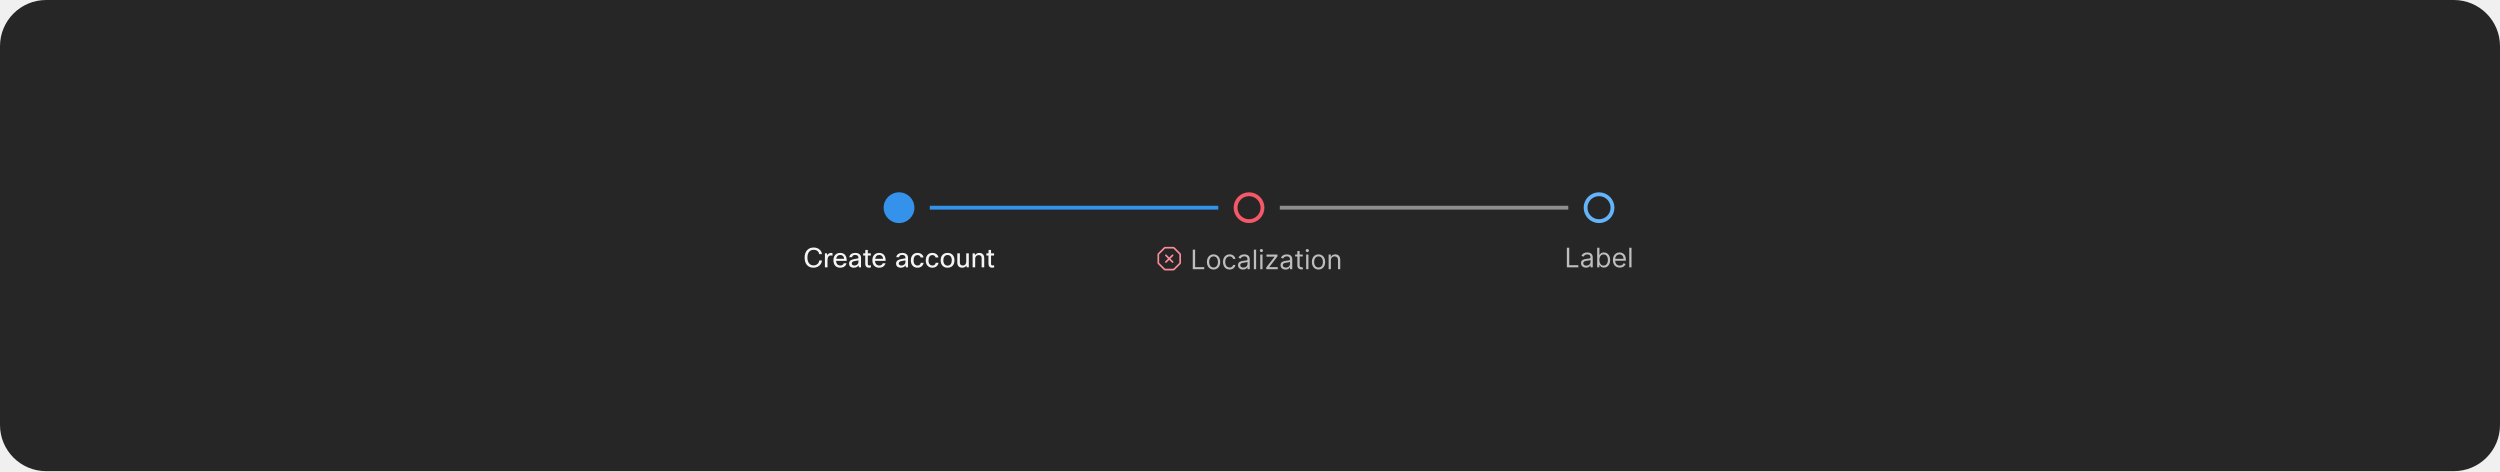
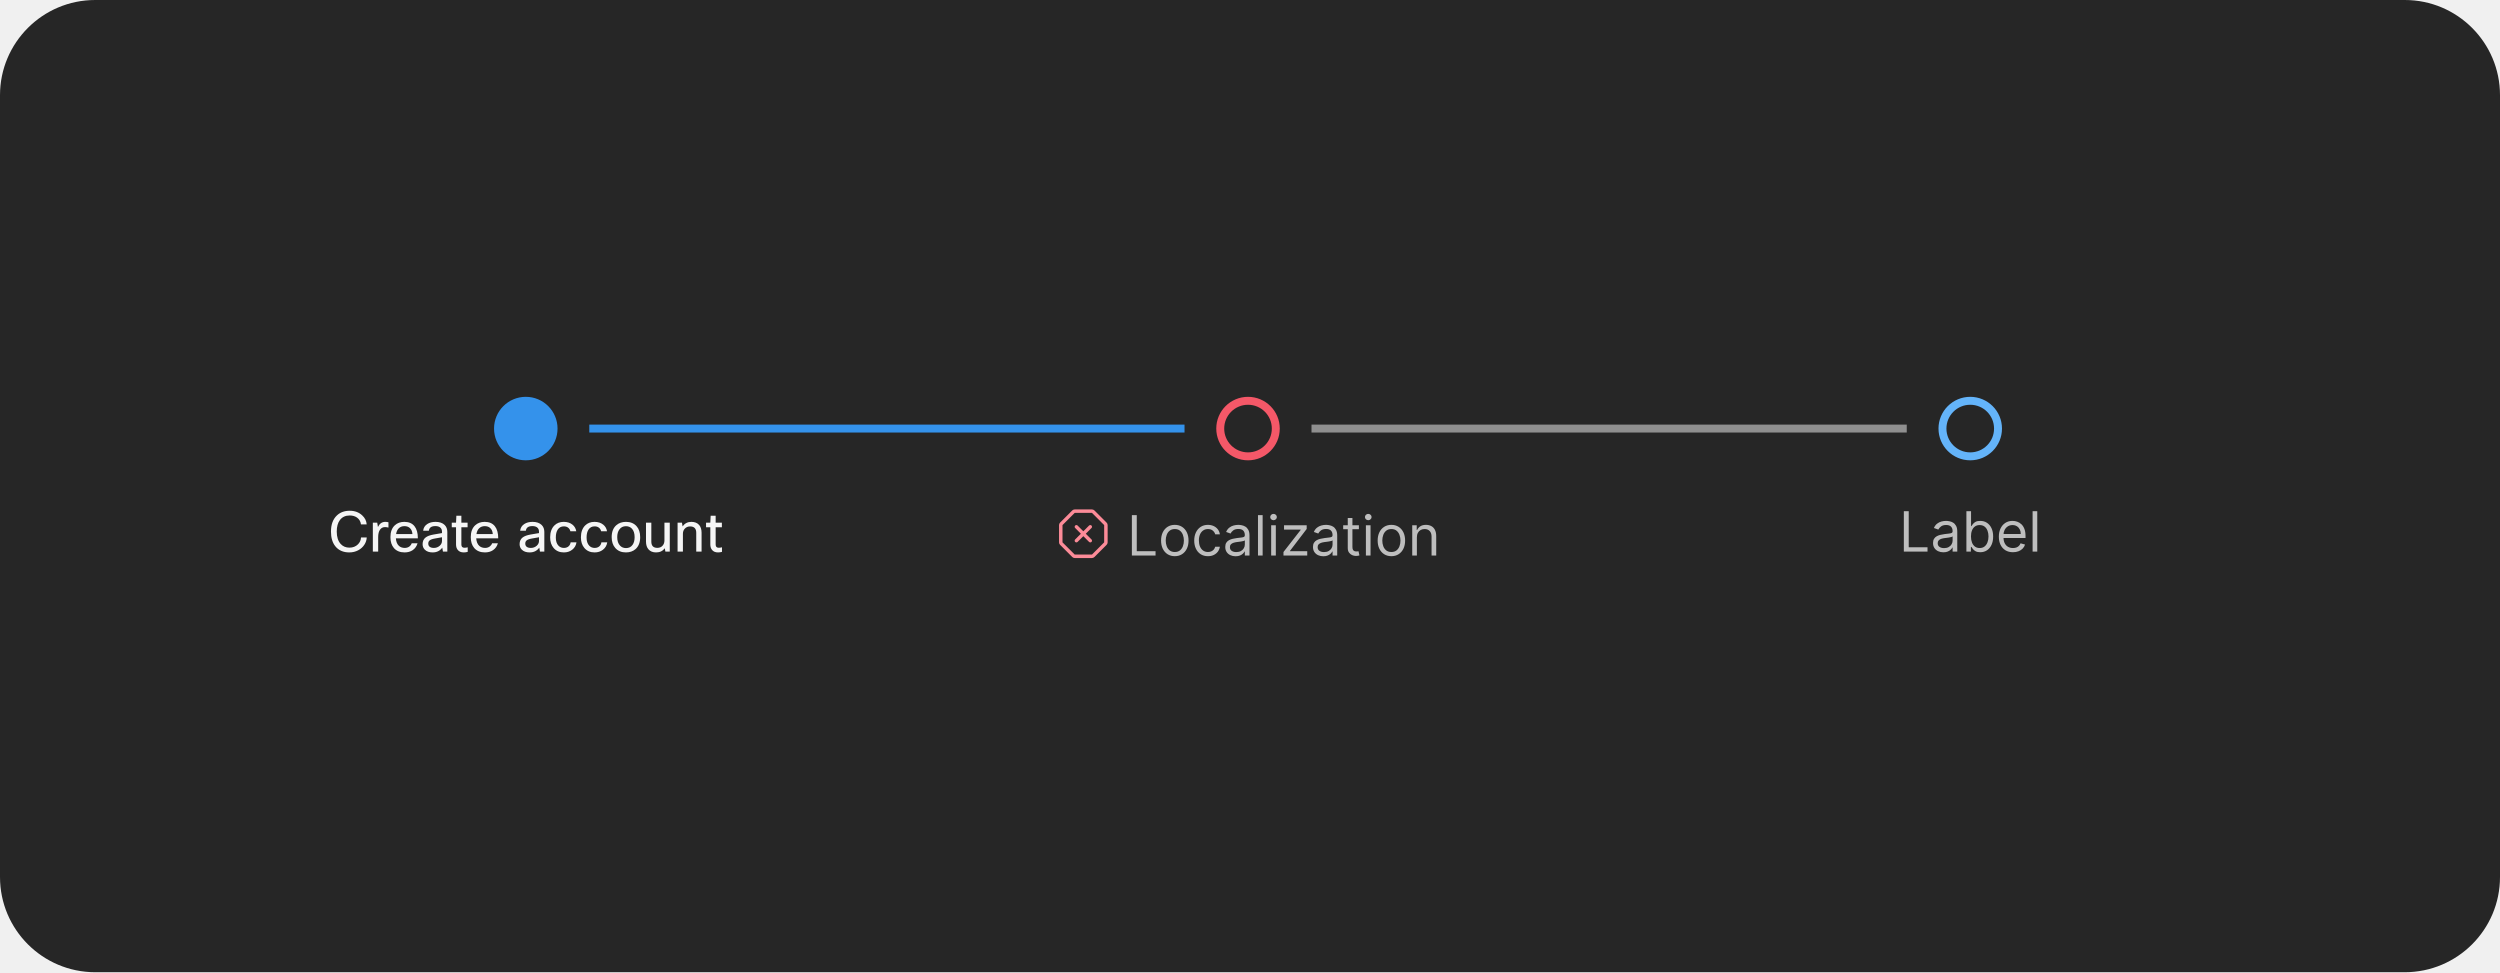
- <svg xmlns="http://www.w3.org/2000/svg" width="1300" height="245" viewBox="0 0 1300 245" fill="none">
-   <rect width="1300" height="245" rx="24" fill="#262626" />
-   <path d="M838.5 108C838.5 111.866 835.366 115 831.5 115C827.634 115 824.5 111.866 824.5 108C824.5 104.134 827.634 101 831.5 101C835.366 101 838.5 104.134 838.5 108Z" stroke="#64B4FA" stroke-width="2" />
-   <path d="M814.768 139V128.818H816.001V137.906H820.734V139H814.768ZM824.731 139.179C824.247 139.179 823.808 139.088 823.414 138.906C823.019 138.72 822.706 138.453 822.474 138.105C822.242 137.754 822.126 137.33 822.126 136.832C822.126 136.395 822.212 136.04 822.385 135.768C822.557 135.493 822.787 135.278 823.076 135.122C823.364 134.966 823.682 134.85 824.03 134.774C824.382 134.695 824.734 134.632 825.089 134.585C825.553 134.526 825.929 134.481 826.218 134.451C826.509 134.418 826.721 134.363 826.854 134.287C826.99 134.211 827.058 134.078 827.058 133.889V133.849C827.058 133.359 826.924 132.978 826.655 132.706C826.39 132.434 825.987 132.298 825.447 132.298C824.887 132.298 824.448 132.421 824.13 132.666C823.811 132.911 823.588 133.173 823.458 133.452L822.345 133.054C822.544 132.59 822.809 132.229 823.14 131.97C823.475 131.708 823.84 131.526 824.234 131.423C824.632 131.317 825.023 131.264 825.407 131.264C825.653 131.264 825.934 131.294 826.252 131.354C826.574 131.41 826.884 131.528 827.182 131.707C827.484 131.886 827.734 132.156 827.933 132.517C828.132 132.878 828.231 133.362 828.231 133.969V139H827.058V137.966H826.998C826.919 138.132 826.786 138.309 826.6 138.498C826.415 138.687 826.168 138.848 825.86 138.98C825.551 139.113 825.175 139.179 824.731 139.179ZM824.91 138.125C825.374 138.125 825.765 138.034 826.083 137.852C826.405 137.669 826.647 137.434 826.809 137.146C826.975 136.857 827.058 136.554 827.058 136.236V135.162C827.008 135.222 826.899 135.276 826.73 135.326C826.564 135.372 826.372 135.414 826.153 135.45C825.938 135.483 825.727 135.513 825.522 135.54C825.319 135.563 825.155 135.583 825.029 135.599C824.725 135.639 824.44 135.704 824.174 135.793C823.913 135.879 823.7 136.01 823.538 136.186C823.379 136.358 823.299 136.594 823.299 136.892C823.299 137.3 823.45 137.608 823.752 137.817C824.057 138.022 824.443 138.125 824.91 138.125ZM830.532 139V128.818H831.705V132.577H831.805C831.891 132.444 832.01 132.275 832.162 132.07C832.318 131.861 832.54 131.675 832.829 131.513C833.12 131.347 833.515 131.264 834.012 131.264C834.655 131.264 835.222 131.425 835.712 131.746C836.203 132.068 836.586 132.524 836.861 133.114C837.136 133.704 837.273 134.4 837.273 135.202C837.273 136.01 837.136 136.711 836.861 137.305C836.586 137.895 836.204 138.352 835.717 138.677C835.23 138.998 834.668 139.159 834.032 139.159C833.541 139.159 833.148 139.078 832.854 138.915C832.559 138.75 832.331 138.562 832.172 138.354C832.013 138.142 831.891 137.966 831.805 137.827H831.665V139H830.532ZM831.685 135.182C831.685 135.759 831.77 136.267 831.939 136.708C832.108 137.146 832.355 137.489 832.68 137.737C833.004 137.982 833.402 138.105 833.873 138.105C834.363 138.105 834.773 137.976 835.101 137.717C835.432 137.455 835.681 137.104 835.846 136.663C836.015 136.219 836.1 135.725 836.1 135.182C836.1 134.645 836.017 134.161 835.851 133.73C835.689 133.296 835.442 132.953 835.111 132.701C834.782 132.446 834.37 132.318 833.873 132.318C833.395 132.318 832.994 132.439 832.67 132.681C832.345 132.92 832.099 133.254 831.934 133.685C831.768 134.113 831.685 134.612 831.685 135.182ZM842.27 139.159C841.534 139.159 840.899 138.997 840.366 138.672C839.835 138.344 839.426 137.886 839.138 137.3C838.853 136.71 838.71 136.024 838.71 135.241C838.71 134.459 838.853 133.77 839.138 133.173C839.426 132.573 839.827 132.106 840.341 131.771C840.858 131.433 841.461 131.264 842.15 131.264C842.548 131.264 842.941 131.33 843.329 131.463C843.716 131.596 844.069 131.811 844.388 132.109C844.706 132.404 844.959 132.795 845.148 133.283C845.337 133.77 845.432 134.37 845.432 135.082V135.58H839.545V134.565H844.238C844.238 134.134 844.152 133.75 843.98 133.412C843.811 133.074 843.569 132.807 843.254 132.612C842.943 132.416 842.575 132.318 842.15 132.318C841.683 132.318 841.279 132.434 840.937 132.666C840.599 132.895 840.339 133.193 840.157 133.561C839.974 133.929 839.883 134.323 839.883 134.744V135.42C839.883 135.997 839.983 136.486 840.182 136.887C840.384 137.285 840.664 137.588 841.022 137.797C841.38 138.002 841.796 138.105 842.27 138.105C842.578 138.105 842.856 138.062 843.105 137.976C843.357 137.886 843.574 137.754 843.756 137.578C843.939 137.399 844.079 137.177 844.179 136.912L845.312 137.23C845.193 137.615 844.992 137.953 844.711 138.244C844.429 138.533 844.081 138.758 843.667 138.92C843.252 139.08 842.787 139.159 842.27 139.159ZM848.39 128.818V139H847.216V128.818H848.39Z" fill="white" fill-opacity="0.7" />
-   <rect x="665.5" y="107" width="150" height="2" fill="#8F8F8F" />
-   <path d="M656.5 108C656.5 111.866 653.366 115 649.5 115C645.634 115 642.5 111.866 642.5 108C642.5 104.134 645.634 101 649.5 101C653.366 101 656.5 104.134 656.5 108Z" stroke="#F55868" stroke-width="2" />
+ <svg xmlns="http://www.w3.org/2000/svg" width="630" height="245" viewBox="0 0 630 245" fill="none">
+   <rect width="630" height="245" rx="24" fill="#262626" />
+   <path d="M503.5 108C503.5 111.866 500.366 115 496.5 115C492.634 115 489.5 111.866 489.5 108C489.5 104.134 492.634 101 496.5 101C500.366 101 503.5 104.134 503.5 108Z" stroke="#64B4FA" stroke-width="2" />
+   <path d="M479.768 139V128.818H481.001V137.906H485.734V139H479.768ZM489.731 139.179C489.247 139.179 488.808 139.088 488.414 138.906C488.019 138.72 487.706 138.453 487.474 138.105C487.242 137.754 487.126 137.33 487.126 136.832C487.126 136.395 487.212 136.04 487.385 135.768C487.557 135.493 487.787 135.278 488.076 135.122C488.364 134.966 488.682 134.85 489.03 134.774C489.382 134.695 489.734 134.632 490.089 134.585C490.553 134.526 490.929 134.481 491.218 134.451C491.509 134.418 491.721 134.363 491.854 134.287C491.99 134.211 492.058 134.078 492.058 133.889V133.849C492.058 133.359 491.924 132.978 491.655 132.706C491.39 132.434 490.987 132.298 490.447 132.298C489.887 132.298 489.448 132.421 489.13 132.666C488.811 132.911 488.588 133.173 488.458 133.452L487.345 133.054C487.544 132.59 487.809 132.229 488.14 131.97C488.475 131.708 488.84 131.526 489.234 131.423C489.632 131.317 490.023 131.264 490.407 131.264C490.653 131.264 490.934 131.294 491.252 131.354C491.574 131.41 491.884 131.528 492.182 131.707C492.484 131.886 492.734 132.156 492.933 132.517C493.132 132.878 493.231 133.362 493.231 133.969V139H492.058V137.966H491.998C491.919 138.132 491.786 138.309 491.6 138.498C491.415 138.687 491.168 138.848 490.86 138.98C490.551 139.113 490.175 139.179 489.731 139.179ZM489.91 138.125C490.374 138.125 490.765 138.034 491.083 137.852C491.405 137.669 491.647 137.434 491.809 137.146C491.975 136.857 492.058 136.554 492.058 136.236V135.162C492.008 135.222 491.899 135.276 491.73 135.326C491.564 135.372 491.372 135.414 491.153 135.45C490.938 135.483 490.727 135.513 490.522 135.54C490.319 135.563 490.155 135.583 490.029 135.599C489.725 135.639 489.44 135.704 489.174 135.793C488.913 135.879 488.7 136.01 488.538 136.186C488.379 136.358 488.299 136.594 488.299 136.892C488.299 137.3 488.45 137.608 488.752 137.817C489.057 138.022 489.443 138.125 489.91 138.125ZM495.532 139V128.818H496.705V132.577H496.805C496.891 132.444 497.01 132.275 497.162 132.07C497.318 131.861 497.54 131.675 497.829 131.513C498.12 131.347 498.515 131.264 499.012 131.264C499.655 131.264 500.222 131.425 500.712 131.746C501.203 132.068 501.586 132.524 501.861 133.114C502.136 133.704 502.273 134.4 502.273 135.202C502.273 136.01 502.136 136.711 501.861 137.305C501.586 137.895 501.204 138.352 500.717 138.677C500.23 138.998 499.668 139.159 499.032 139.159C498.541 139.159 498.148 139.078 497.854 138.915C497.559 138.75 497.331 138.562 497.172 138.354C497.013 138.142 496.891 137.966 496.805 137.827H496.665V139H495.532ZM496.685 135.182C496.685 135.759 496.77 136.267 496.939 136.708C497.108 137.146 497.355 137.489 497.68 137.737C498.004 137.982 498.402 138.105 498.873 138.105C499.363 138.105 499.773 137.976 500.101 137.717C500.432 137.455 500.681 137.104 500.846 136.663C501.015 136.219 501.1 135.725 501.1 135.182C501.1 134.645 501.017 134.161 500.851 133.73C500.689 133.296 500.442 132.953 500.111 132.701C499.782 132.446 499.37 132.318 498.873 132.318C498.395 132.318 497.994 132.439 497.67 132.681C497.345 132.92 497.099 133.254 496.934 133.685C496.768 134.113 496.685 134.612 496.685 135.182ZM507.27 139.159C506.534 139.159 505.899 138.997 505.366 138.672C504.835 138.344 504.426 137.886 504.138 137.3C503.853 136.71 503.71 136.024 503.71 135.241C503.71 134.459 503.853 133.77 504.138 133.173C504.426 132.573 504.827 132.106 505.341 131.771C505.858 131.433 506.461 131.264 507.15 131.264C507.548 131.264 507.941 131.33 508.329 131.463C508.716 131.596 509.069 131.811 509.388 132.109C509.706 132.404 509.959 132.795 510.148 133.283C510.337 133.77 510.432 134.37 510.432 135.082V135.58H504.545V134.565H509.238C509.238 134.134 509.152 133.75 508.98 133.412C508.811 133.074 508.569 132.807 508.254 132.612C507.943 132.416 507.575 132.318 507.15 132.318C506.683 132.318 506.279 132.434 505.937 132.666C505.599 132.895 505.339 133.193 505.157 133.561C504.974 133.929 504.883 134.323 504.883 134.744V135.42C504.883 135.997 504.983 136.486 505.182 136.887C505.384 137.285 505.664 137.588 506.022 137.797C506.38 138.002 506.796 138.105 507.27 138.105C507.578 138.105 507.856 138.062 508.105 137.976C508.357 137.886 508.574 137.754 508.756 137.578C508.939 137.399 509.079 137.177 509.179 136.912L510.312 137.23C510.193 137.615 509.992 137.953 509.711 138.244C509.429 138.533 509.081 138.758 508.667 138.92C508.252 139.08 507.787 139.159 507.27 139.159ZM513.39 128.818V139H512.216V128.818H513.39Z" fill="white" fill-opacity="0.7" />
+   <rect x="330.5" y="107" width="150" height="2" fill="#8F8F8F" />
+   <path d="M321.5 108C321.5 111.866 318.366 115 314.5 115C310.634 115 307.5 111.866 307.5 108C307.5 104.134 310.634 101 314.5 101C318.366 101 321.5 104.134 321.5 108Z" stroke="#F55868" stroke-width="2" />
  <g clip-path="url(#clip0_2031_6175)">
-     <path d="M613.869 131.706L610.793 128.631C610.712 128.55 610.616 128.485 610.51 128.441C610.403 128.397 610.29 128.374 610.175 128.375H605.825C605.71 128.375 605.596 128.397 605.49 128.441C605.384 128.485 605.288 128.549 605.207 128.631L602.13 131.708C602.049 131.789 601.985 131.885 601.941 131.991C601.897 132.097 601.875 132.21 601.875 132.325V136.675C601.876 136.906 601.968 137.128 602.131 137.293L605.207 140.369C605.288 140.45 605.384 140.515 605.49 140.559C605.596 140.603 605.71 140.625 605.825 140.625H610.175C610.407 140.624 610.629 140.532 610.793 140.369L613.868 137.294C614.032 137.129 614.124 136.907 614.125 136.675V132.325C614.124 132.093 614.032 131.871 613.869 131.706ZM610.175 139.75L605.826 139.75L602.75 136.675L602.75 132.326L605.825 129.25H610.175L613.25 132.325L613.25 136.674L610.175 139.75Z" fill="#FC8B98" />
-     <path d="M610.059 132.44C610.019 132.4 609.97 132.368 609.917 132.346C609.864 132.324 609.807 132.312 609.75 132.312C609.693 132.312 609.636 132.324 609.583 132.346C609.53 132.368 609.481 132.4 609.441 132.44L608 133.881L606.559 132.44C606.519 132.4 606.47 132.367 606.417 132.345C606.364 132.323 606.307 132.312 606.25 132.312C606.192 132.312 606.135 132.323 606.082 132.345C606.029 132.367 605.981 132.399 605.94 132.44C605.899 132.481 605.867 132.529 605.845 132.582C605.823 132.635 605.812 132.692 605.812 132.75C605.812 132.807 605.823 132.864 605.845 132.917C605.868 132.97 605.9 133.018 605.941 133.059L607.381 134.5L605.941 135.94C605.9 135.981 605.868 136.029 605.845 136.082C605.823 136.136 605.812 136.192 605.812 136.25C605.812 136.307 605.823 136.364 605.845 136.418C605.867 136.471 605.899 136.519 605.94 136.56C605.981 136.6 606.029 136.633 606.082 136.655C606.135 136.677 606.192 136.688 606.25 136.688C606.307 136.688 606.364 136.676 606.417 136.654C606.47 136.632 606.519 136.6 606.559 136.559L608 135.118L609.441 136.559C609.481 136.6 609.529 136.632 609.583 136.654C609.636 136.676 609.693 136.688 609.75 136.688C609.808 136.688 609.865 136.677 609.918 136.655C609.971 136.633 610.019 136.6 610.06 136.56C610.101 136.519 610.133 136.471 610.155 136.418C610.177 136.364 610.188 136.307 610.188 136.25C610.188 136.192 610.177 136.136 610.154 136.082C610.132 136.029 610.1 135.981 610.059 135.94L608.619 134.5L610.059 133.059C610.1 133.018 610.132 132.97 610.154 132.917C610.176 132.864 610.188 132.807 610.188 132.75C610.188 132.692 610.176 132.635 610.154 132.582C610.132 132.529 610.1 132.481 610.059 132.44Z" fill="#FC8B98" />
-     <path d="M620.233 140V129.818H621.466V138.906H626.199V140H620.233ZM631.051 140.159C630.362 140.159 629.757 139.995 629.237 139.667C628.719 139.339 628.315 138.88 628.023 138.29C627.735 137.7 627.591 137.01 627.591 136.222C627.591 135.426 627.735 134.732 628.023 134.138C628.315 133.545 628.719 133.085 629.237 132.756C629.757 132.428 630.362 132.264 631.051 132.264C631.741 132.264 632.344 132.428 632.861 132.756C633.381 133.085 633.786 133.545 634.074 134.138C634.366 134.732 634.511 135.426 634.511 136.222C634.511 137.01 634.366 137.7 634.074 138.29C633.786 138.88 633.381 139.339 632.861 139.667C632.344 139.995 631.741 140.159 631.051 140.159ZM631.051 139.105C631.575 139.105 632.006 138.971 632.344 138.702C632.682 138.434 632.932 138.081 633.094 137.643C633.257 137.206 633.338 136.732 633.338 136.222C633.338 135.711 633.257 135.236 633.094 134.795C632.932 134.354 632.682 133.998 632.344 133.726C632.006 133.454 631.575 133.318 631.051 133.318C630.527 133.318 630.097 133.454 629.759 133.726C629.42 133.998 629.17 134.354 629.008 134.795C628.845 135.236 628.764 135.711 628.764 136.222C628.764 136.732 628.845 137.206 629.008 137.643C629.17 138.081 629.42 138.434 629.759 138.702C630.097 138.971 630.527 139.105 631.051 139.105ZM639.405 140.159C638.689 140.159 638.072 139.99 637.555 139.652C637.038 139.314 636.64 138.848 636.362 138.255C636.084 137.662 635.944 136.984 635.944 136.222C635.944 135.446 636.087 134.762 636.372 134.168C636.66 133.572 637.061 133.106 637.575 132.771C638.092 132.433 638.695 132.264 639.385 132.264C639.922 132.264 640.406 132.364 640.836 132.562C641.267 132.761 641.62 133.04 641.895 133.398C642.171 133.756 642.341 134.173 642.407 134.651H641.234C641.145 134.303 640.946 133.994 640.638 133.726C640.333 133.454 639.922 133.318 639.405 133.318C638.947 133.318 638.546 133.437 638.202 133.676C637.86 133.911 637.593 134.245 637.401 134.675C637.212 135.103 637.118 135.605 637.118 136.182C637.118 136.772 637.211 137.286 637.396 137.723C637.585 138.161 637.85 138.5 638.192 138.742C638.536 138.984 638.941 139.105 639.405 139.105C639.71 139.105 639.986 139.052 640.235 138.946C640.483 138.84 640.694 138.688 640.866 138.489C641.039 138.29 641.161 138.051 641.234 137.773H642.407C642.341 138.223 642.177 138.629 641.915 138.991C641.657 139.349 641.314 139.634 640.886 139.846C640.462 140.055 639.968 140.159 639.405 140.159ZM646.37 140.179C645.886 140.179 645.447 140.088 645.052 139.906C644.658 139.72 644.345 139.453 644.113 139.105C643.881 138.754 643.765 138.33 643.765 137.832C643.765 137.395 643.851 137.04 644.023 136.768C644.196 136.493 644.426 136.278 644.714 136.122C645.003 135.966 645.321 135.85 645.669 135.774C646.02 135.695 646.373 135.632 646.728 135.585C647.192 135.526 647.568 135.481 647.856 135.451C648.148 135.418 648.36 135.363 648.493 135.287C648.629 135.211 648.697 135.078 648.697 134.889V134.849C648.697 134.359 648.562 133.978 648.294 133.706C648.029 133.434 647.626 133.298 647.086 133.298C646.526 133.298 646.086 133.421 645.768 133.666C645.45 133.911 645.226 134.173 645.097 134.452L643.983 134.054C644.182 133.59 644.448 133.229 644.779 132.97C645.114 132.708 645.478 132.526 645.873 132.423C646.27 132.317 646.662 132.264 647.046 132.264C647.291 132.264 647.573 132.294 647.891 132.354C648.213 132.41 648.523 132.528 648.821 132.707C649.122 132.886 649.373 133.156 649.572 133.517C649.77 133.878 649.87 134.362 649.87 134.969V140H648.697V138.966H648.637C648.557 139.132 648.425 139.309 648.239 139.498C648.054 139.687 647.807 139.848 647.498 139.98C647.19 140.113 646.814 140.179 646.37 140.179ZM646.549 139.125C647.013 139.125 647.404 139.034 647.722 138.852C648.044 138.669 648.286 138.434 648.448 138.146C648.614 137.857 648.697 137.554 648.697 137.236V136.162C648.647 136.222 648.537 136.276 648.368 136.326C648.203 136.372 648.01 136.414 647.792 136.45C647.576 136.483 647.366 136.513 647.16 136.54C646.958 136.563 646.794 136.583 646.668 136.599C646.363 136.639 646.078 136.704 645.813 136.793C645.551 136.879 645.339 137.01 645.177 137.186C645.018 137.358 644.938 137.594 644.938 137.892C644.938 138.3 645.089 138.608 645.39 138.817C645.695 139.022 646.081 139.125 646.549 139.125ZM653.185 129.818V140H652.011V129.818H653.185ZM655.334 140V132.364H656.507V140H655.334ZM655.93 131.091C655.702 131.091 655.504 131.013 655.339 130.857C655.176 130.701 655.095 130.514 655.095 130.295C655.095 130.077 655.176 129.889 655.339 129.734C655.504 129.578 655.702 129.5 655.93 129.5C656.159 129.5 656.354 129.578 656.517 129.734C656.683 129.889 656.765 130.077 656.765 130.295C656.765 130.514 656.683 130.701 656.517 130.857C656.354 131.013 656.159 131.091 655.93 131.091ZM658.437 140V139.105L662.772 133.537V133.457H658.576V132.364H664.284V133.298L660.068 138.827V138.906H664.423V140H658.437ZM668.477 140.179C667.993 140.179 667.554 140.088 667.16 139.906C666.765 139.72 666.452 139.453 666.22 139.105C665.988 138.754 665.872 138.33 665.872 137.832C665.872 137.395 665.958 137.04 666.131 136.768C666.303 136.493 666.533 136.278 666.822 136.122C667.11 135.966 667.428 135.85 667.776 135.774C668.128 135.695 668.481 135.632 668.835 135.585C669.299 135.526 669.675 135.481 669.964 135.451C670.255 135.418 670.468 135.363 670.6 135.287C670.736 135.211 670.804 135.078 670.804 134.889V134.849C670.804 134.359 670.67 133.978 670.401 133.706C670.136 133.434 669.733 133.298 669.193 133.298C668.633 133.298 668.194 133.421 667.876 133.666C667.558 133.911 667.334 134.173 667.205 134.452L666.091 134.054C666.29 133.59 666.555 133.229 666.886 132.97C667.221 132.708 667.586 132.526 667.98 132.423C668.378 132.317 668.769 132.264 669.153 132.264C669.399 132.264 669.68 132.294 669.999 132.354C670.32 132.41 670.63 132.528 670.928 132.707C671.23 132.886 671.48 133.156 671.679 133.517C671.878 133.878 671.977 134.362 671.977 134.969V140H670.804V138.966H670.744C670.665 139.132 670.532 139.309 670.347 139.498C670.161 139.687 669.914 139.848 669.606 139.98C669.298 140.113 668.921 140.179 668.477 140.179ZM668.656 139.125C669.12 139.125 669.511 139.034 669.83 138.852C670.151 138.669 670.393 138.434 670.555 138.146C670.721 137.857 670.804 137.554 670.804 137.236V136.162C670.754 136.222 670.645 136.276 670.476 136.326C670.31 136.372 670.118 136.414 669.899 136.45C669.684 136.483 669.473 136.513 669.268 136.54C669.066 136.563 668.902 136.583 668.776 136.599C668.471 136.639 668.186 136.704 667.92 136.793C667.659 136.879 667.446 137.01 667.284 137.186C667.125 137.358 667.045 137.594 667.045 137.892C667.045 138.3 667.196 138.608 667.498 138.817C667.803 139.022 668.189 139.125 668.656 139.125ZM677.44 132.364V133.358H673.482V132.364H677.44ZM674.636 130.534H675.809V137.812C675.809 138.144 675.857 138.393 675.953 138.558C676.053 138.721 676.179 138.83 676.331 138.886C676.487 138.939 676.651 138.966 676.823 138.966C676.953 138.966 677.059 138.959 677.142 138.946C677.224 138.929 677.291 138.916 677.34 138.906L677.579 139.96C677.499 139.99 677.388 140.02 677.246 140.05C677.103 140.083 676.923 140.099 676.704 140.099C676.373 140.099 676.048 140.028 675.73 139.886C675.415 139.743 675.153 139.526 674.944 139.234C674.739 138.943 674.636 138.575 674.636 138.131V130.534ZM679.205 140V132.364H680.378V140H679.205ZM679.801 131.091C679.573 131.091 679.375 131.013 679.21 130.857C679.047 130.701 678.966 130.514 678.966 130.295C678.966 130.077 679.047 129.889 679.21 129.734C679.375 129.578 679.573 129.5 679.801 129.5C680.03 129.5 680.226 129.578 680.388 129.734C680.554 129.889 680.637 130.077 680.637 130.295C680.637 130.514 680.554 130.701 680.388 130.857C680.226 131.013 680.03 131.091 679.801 131.091ZM685.629 140.159C684.94 140.159 684.335 139.995 683.815 139.667C683.298 139.339 682.893 138.88 682.602 138.29C682.313 137.7 682.169 137.01 682.169 136.222C682.169 135.426 682.313 134.732 682.602 134.138C682.893 133.545 683.298 133.085 683.815 132.756C684.335 132.428 684.94 132.264 685.629 132.264C686.319 132.264 686.922 132.428 687.439 132.756C687.959 133.085 688.364 133.545 688.652 134.138C688.944 134.732 689.089 135.426 689.089 136.222C689.089 137.01 688.944 137.7 688.652 138.29C688.364 138.88 687.959 139.339 687.439 139.667C686.922 139.995 686.319 140.159 685.629 140.159ZM685.629 139.105C686.153 139.105 686.584 138.971 686.922 138.702C687.26 138.434 687.51 138.081 687.673 137.643C687.835 137.206 687.916 136.732 687.916 136.222C687.916 135.711 687.835 135.236 687.673 134.795C687.51 134.354 687.26 133.998 686.922 133.726C686.584 133.454 686.153 133.318 685.629 133.318C685.106 133.318 684.675 133.454 684.337 133.726C683.999 133.998 683.748 134.354 683.586 134.795C683.424 135.236 683.342 135.711 683.342 136.222C683.342 136.732 683.424 137.206 683.586 137.643C683.748 138.081 683.999 138.434 684.337 138.702C684.675 138.971 685.106 139.105 685.629 139.105ZM692.054 135.406V140H690.881V132.364H692.014V133.557H692.113C692.292 133.169 692.564 132.857 692.929 132.622C693.293 132.384 693.764 132.264 694.341 132.264C694.858 132.264 695.31 132.37 695.698 132.582C696.086 132.791 696.387 133.109 696.603 133.537C696.818 133.961 696.926 134.498 696.926 135.148V140H695.753V135.227C695.753 134.627 695.597 134.16 695.285 133.825C694.974 133.487 694.546 133.318 694.003 133.318C693.628 133.318 693.293 133.399 692.998 133.562C692.707 133.724 692.476 133.961 692.307 134.273C692.138 134.584 692.054 134.962 692.054 135.406Z" fill="white" fill-opacity="0.7" />
+     <path d="M278.869 131.706L275.793 128.631C275.712 128.55 275.616 128.485 275.51 128.441C275.403 128.397 275.29 128.374 275.175 128.375H270.825C270.71 128.375 270.596 128.397 270.49 128.441C270.384 128.485 270.288 128.549 270.207 128.631L267.13 131.708C267.049 131.789 266.985 131.885 266.941 131.991C266.897 132.097 266.875 132.21 266.875 132.325V136.675C266.876 136.906 266.968 137.128 267.131 137.293L270.207 140.369C270.288 140.45 270.384 140.515 270.49 140.559C270.596 140.603 270.71 140.625 270.825 140.625H275.175C275.407 140.624 275.629 140.532 275.793 140.369L278.868 137.294C279.032 137.129 279.124 136.907 279.125 136.675V132.325C279.124 132.093 279.032 131.871 278.869 131.706ZM275.175 139.75L270.826 139.75L267.75 136.675L267.75 132.326L270.825 129.25H275.175L278.25 132.325L278.25 136.674L275.175 139.75Z" fill="#FC8B98" />
+     <path d="M275.059 132.44C275.019 132.4 274.97 132.368 274.917 132.346C274.864 132.324 274.807 132.312 274.75 132.312C274.693 132.312 274.636 132.324 274.583 132.346C274.53 132.368 274.481 132.4 274.441 132.44L273 133.881L271.559 132.44C271.519 132.4 271.47 132.367 271.417 132.345C271.364 132.323 271.307 132.312 271.25 132.312C271.192 132.312 271.135 132.323 271.082 132.345C271.029 132.367 270.981 132.399 270.94 132.44C270.899 132.481 270.867 132.529 270.845 132.582C270.823 132.635 270.812 132.692 270.812 132.75C270.812 132.807 270.823 132.864 270.845 132.917C270.868 132.97 270.9 133.018 270.941 133.059L272.381 134.5L270.941 135.94C270.9 135.981 270.868 136.029 270.845 136.082C270.823 136.136 270.812 136.192 270.812 136.25C270.812 136.307 270.823 136.364 270.845 136.418C270.867 136.471 270.899 136.519 270.94 136.56C270.981 136.6 271.029 136.633 271.082 136.655C271.135 136.677 271.192 136.688 271.25 136.688C271.307 136.688 271.364 136.676 271.417 136.654C271.47 136.632 271.519 136.6 271.559 136.559L273 135.118L274.441 136.559C274.481 136.6 274.529 136.632 274.583 136.654C274.636 136.676 274.693 136.688 274.75 136.688C274.808 136.688 274.865 136.677 274.918 136.655C274.971 136.633 275.019 136.6 275.06 136.56C275.101 136.519 275.133 136.471 275.155 136.418C275.177 136.364 275.188 136.307 275.188 136.25C275.188 136.192 275.177 136.136 275.154 136.082C275.132 136.029 275.1 135.981 275.059 135.94L273.619 134.5L275.059 133.059C275.1 133.018 275.132 132.97 275.154 132.917C275.176 132.864 275.188 132.807 275.188 132.75C275.188 132.692 275.176 132.635 275.154 132.582C275.132 132.529 275.1 132.481 275.059 132.44Z" fill="#FC8B98" />
+     <path d="M285.233 140V129.818H286.466V138.906H291.199V140H285.233ZM296.051 140.159C295.362 140.159 294.757 139.995 294.237 139.667C293.719 139.339 293.315 138.88 293.023 138.29C292.735 137.7 292.591 137.01 292.591 136.222C292.591 135.426 292.735 134.732 293.023 134.138C293.315 133.545 293.719 133.085 294.237 132.756C294.757 132.428 295.362 132.264 296.051 132.264C296.741 132.264 297.344 132.428 297.861 132.756C298.381 133.085 298.786 133.545 299.074 134.138C299.366 134.732 299.511 135.426 299.511 136.222C299.511 137.01 299.366 137.7 299.074 138.29C298.786 138.88 298.381 139.339 297.861 139.667C297.344 139.995 296.741 140.159 296.051 140.159ZM296.051 139.105C296.575 139.105 297.006 138.971 297.344 138.702C297.682 138.434 297.932 138.081 298.094 137.643C298.257 137.206 298.338 136.732 298.338 136.222C298.338 135.711 298.257 135.236 298.094 134.795C297.932 134.354 297.682 133.998 297.344 133.726C297.006 133.454 296.575 133.318 296.051 133.318C295.527 133.318 295.097 133.454 294.759 133.726C294.42 133.998 294.17 134.354 294.008 134.795C293.845 135.236 293.764 135.711 293.764 136.222C293.764 136.732 293.845 137.206 294.008 137.643C294.17 138.081 294.42 138.434 294.759 138.702C295.097 138.971 295.527 139.105 296.051 139.105ZM304.405 140.159C303.689 140.159 303.072 139.99 302.555 139.652C302.038 139.314 301.64 138.848 301.362 138.255C301.084 137.662 300.944 136.984 300.944 136.222C300.944 135.446 301.087 134.762 301.372 134.168C301.66 133.572 302.061 133.106 302.575 132.771C303.092 132.433 303.695 132.264 304.385 132.264C304.922 132.264 305.406 132.364 305.836 132.562C306.267 132.761 306.62 133.04 306.895 133.398C307.171 133.756 307.341 134.173 307.407 134.651H306.234C306.145 134.303 305.946 133.994 305.638 133.726C305.333 133.454 304.922 133.318 304.405 133.318C303.947 133.318 303.546 133.437 303.202 133.676C302.86 133.911 302.593 134.245 302.401 134.675C302.212 135.103 302.118 135.605 302.118 136.182C302.118 136.772 302.211 137.286 302.396 137.723C302.585 138.161 302.85 138.5 303.192 138.742C303.536 138.984 303.941 139.105 304.405 139.105C304.71 139.105 304.986 139.052 305.235 138.946C305.483 138.84 305.694 138.688 305.866 138.489C306.039 138.29 306.161 138.051 306.234 137.773H307.407C307.341 138.223 307.177 138.629 306.915 138.991C306.657 139.349 306.314 139.634 305.886 139.846C305.462 140.055 304.968 140.159 304.405 140.159ZM311.37 140.179C310.886 140.179 310.447 140.088 310.052 139.906C309.658 139.72 309.345 139.453 309.113 139.105C308.881 138.754 308.765 138.33 308.765 137.832C308.765 137.395 308.851 137.04 309.023 136.768C309.196 136.493 309.426 136.278 309.714 136.122C310.003 135.966 310.321 135.85 310.669 135.774C311.02 135.695 311.373 135.632 311.728 135.585C312.192 135.526 312.568 135.481 312.856 135.451C313.148 135.418 313.36 135.363 313.493 135.287C313.629 135.211 313.697 135.078 313.697 134.889V134.849C313.697 134.359 313.562 133.978 313.294 133.706C313.029 133.434 312.626 133.298 312.086 133.298C311.526 133.298 311.086 133.421 310.768 133.666C310.45 133.911 310.226 134.173 310.097 134.452L308.983 134.054C309.182 133.59 309.448 133.229 309.779 132.97C310.114 132.708 310.478 132.526 310.873 132.423C311.27 132.317 311.662 132.264 312.046 132.264C312.291 132.264 312.573 132.294 312.891 132.354C313.213 132.41 313.523 132.528 313.821 132.707C314.122 132.886 314.373 133.156 314.572 133.517C314.77 133.878 314.87 134.362 314.87 134.969V140H313.697V138.966H313.637C313.557 139.132 313.425 139.309 313.239 139.498C313.054 139.687 312.807 139.848 312.498 139.98C312.19 140.113 311.814 140.179 311.37 140.179ZM311.549 139.125C312.013 139.125 312.404 139.034 312.722 138.852C313.044 138.669 313.286 138.434 313.448 138.146C313.614 137.857 313.697 137.554 313.697 137.236V136.162C313.647 136.222 313.537 136.276 313.368 136.326C313.203 136.372 313.01 136.414 312.792 136.45C312.576 136.483 312.366 136.513 312.16 136.54C311.958 136.563 311.794 136.583 311.668 136.599C311.363 136.639 311.078 136.704 310.813 136.793C310.551 136.879 310.339 137.01 310.177 137.186C310.018 137.358 309.938 137.594 309.938 137.892C309.938 138.3 310.089 138.608 310.39 138.817C310.695 139.022 311.081 139.125 311.549 139.125ZM318.185 129.818V140H317.011V129.818H318.185ZM320.334 140V132.364H321.507V140H320.334ZM320.93 131.091C320.702 131.091 320.504 131.013 320.339 130.857C320.176 130.701 320.095 130.514 320.095 130.295C320.095 130.077 320.176 129.889 320.339 129.734C320.504 129.578 320.702 129.5 320.93 129.5C321.159 129.5 321.354 129.578 321.517 129.734C321.683 129.889 321.765 130.077 321.765 130.295C321.765 130.514 321.683 130.701 321.517 130.857C321.354 131.013 321.159 131.091 320.93 131.091ZM323.437 140V139.105L327.772 133.537V133.457H323.576V132.364H329.284V133.298L325.068 138.827V138.906H329.423V140H323.437ZM333.477 140.179C332.993 140.179 332.554 140.088 332.16 139.906C331.765 139.72 331.452 139.453 331.22 139.105C330.988 138.754 330.872 138.33 330.872 137.832C330.872 137.395 330.958 137.04 331.131 136.768C331.303 136.493 331.533 136.278 331.822 136.122C332.11 135.966 332.428 135.85 332.776 135.774C333.128 135.695 333.481 135.632 333.835 135.585C334.299 135.526 334.675 135.481 334.964 135.451C335.255 135.418 335.468 135.363 335.6 135.287C335.736 135.211 335.804 135.078 335.804 134.889V134.849C335.804 134.359 335.67 133.978 335.401 133.706C335.136 133.434 334.733 133.298 334.193 133.298C333.633 133.298 333.194 133.421 332.876 133.666C332.558 133.911 332.334 134.173 332.205 134.452L331.091 134.054C331.29 133.59 331.555 133.229 331.886 132.97C332.221 132.708 332.586 132.526 332.98 132.423C333.378 132.317 333.769 132.264 334.153 132.264C334.399 132.264 334.68 132.294 334.999 132.354C335.32 132.41 335.63 132.528 335.928 132.707C336.23 132.886 336.48 133.156 336.679 133.517C336.878 133.878 336.977 134.362 336.977 134.969V140H335.804V138.966H335.744C335.665 139.132 335.532 139.309 335.347 139.498C335.161 139.687 334.914 139.848 334.606 139.98C334.298 140.113 333.921 140.179 333.477 140.179ZM333.656 139.125C334.12 139.125 334.511 139.034 334.83 138.852C335.151 138.669 335.393 138.434 335.555 138.146C335.721 137.857 335.804 137.554 335.804 137.236V136.162C335.754 136.222 335.645 136.276 335.476 136.326C335.31 136.372 335.118 136.414 334.899 136.45C334.684 136.483 334.473 136.513 334.268 136.54C334.066 136.563 333.902 136.583 333.776 136.599C333.471 136.639 333.186 136.704 332.92 136.793C332.659 136.879 332.446 137.01 332.284 137.186C332.125 137.358 332.045 137.594 332.045 137.892C332.045 138.3 332.196 138.608 332.498 138.817C332.803 139.022 333.189 139.125 333.656 139.125ZM342.44 132.364V133.358H338.482V132.364H342.44ZM339.636 130.534H340.809V137.812C340.809 138.144 340.857 138.393 340.953 138.558C341.053 138.721 341.179 138.83 341.331 138.886C341.487 138.939 341.651 138.966 341.823 138.966C341.953 138.966 342.059 138.959 342.142 138.946C342.224 138.929 342.291 138.916 342.34 138.906L342.579 139.96C342.499 139.99 342.388 140.02 342.246 140.05C342.103 140.083 341.923 140.099 341.704 140.099C341.373 140.099 341.048 140.028 340.73 139.886C340.415 139.743 340.153 139.526 339.944 139.234C339.739 138.943 339.636 138.575 339.636 138.131V130.534ZM344.205 140V132.364H345.378V140H344.205ZM344.801 131.091C344.573 131.091 344.375 131.013 344.21 130.857C344.047 130.701 343.966 130.514 343.966 130.295C343.966 130.077 344.047 129.889 344.21 129.734C344.375 129.578 344.573 129.5 344.801 129.5C345.03 129.5 345.226 129.578 345.388 129.734C345.554 129.889 345.637 130.077 345.637 130.295C345.637 130.514 345.554 130.701 345.388 130.857C345.226 131.013 345.03 131.091 344.801 131.091ZM350.629 140.159C349.94 140.159 349.335 139.995 348.815 139.667C348.298 139.339 347.893 138.88 347.602 138.29C347.313 137.7 347.169 137.01 347.169 136.222C347.169 135.426 347.313 134.732 347.602 134.138C347.893 133.545 348.298 133.085 348.815 132.756C349.335 132.428 349.94 132.264 350.629 132.264C351.319 132.264 351.922 132.428 352.439 132.756C352.959 133.085 353.364 133.545 353.652 134.138C353.944 134.732 354.089 135.426 354.089 136.222C354.089 137.01 353.944 137.7 353.652 138.29C353.364 138.88 352.959 139.339 352.439 139.667C351.922 139.995 351.319 140.159 350.629 140.159ZM350.629 139.105C351.153 139.105 351.584 138.971 351.922 138.702C352.26 138.434 352.51 138.081 352.673 137.643C352.835 137.206 352.916 136.732 352.916 136.222C352.916 135.711 352.835 135.236 352.673 134.795C352.51 134.354 352.26 133.998 351.922 133.726C351.584 133.454 351.153 133.318 350.629 133.318C350.106 133.318 349.675 133.454 349.337 133.726C348.999 133.998 348.748 134.354 348.586 134.795C348.424 135.236 348.342 135.711 348.342 136.222C348.342 136.732 348.424 137.206 348.586 137.643C348.748 138.081 348.999 138.434 349.337 138.702C349.675 138.971 350.106 139.105 350.629 139.105ZM357.054 135.406V140H355.881V132.364H357.014V133.557H357.113C357.292 133.169 357.564 132.857 357.929 132.622C358.293 132.384 358.764 132.264 359.341 132.264C359.858 132.264 360.31 132.37 360.698 132.582C361.086 132.791 361.387 133.109 361.603 133.537C361.818 133.961 361.926 134.498 361.926 135.148V140H360.753V135.227C360.753 134.627 360.597 134.16 360.285 133.825C359.974 133.487 359.546 133.318 359.003 133.318C358.628 133.318 358.293 133.399 357.998 133.562C357.707 133.724 357.476 133.961 357.307 134.273C357.138 134.584 357.054 134.962 357.054 135.406Z" fill="white" fill-opacity="0.7" />
  </g>
-   <rect x="483.5" y="107" width="150" height="2" fill="#3492EB" />
-   <path fill-rule="evenodd" clip-rule="evenodd" d="M467.5 116C471.918 116 475.5 112.418 475.5 108C475.5 103.582 471.918 100 467.5 100C463.082 100 459.5 103.582 459.5 108C459.5 112.418 463.082 116 467.5 116Z" fill="#3492EB" />
+   <rect x="148.5" y="107" width="150" height="2" fill="#3492EB" />
+   <path fill-rule="evenodd" clip-rule="evenodd" d="M132.5 116C136.918 116 140.5 112.418 140.5 108C140.5 103.582 136.918 100 132.5 100C128.082 100 124.5 103.582 124.5 108C124.5 112.418 128.082 116 132.5 116Z" fill="#3492EB" />
  <g clip-path="url(#clip1_2031_6175)">
-     <path d="M423.053 138.006C423.921 138.006 424.635 137.731 425.195 137.18C425.681 136.704 425.942 136.125 425.979 135.444H427.421C427.384 136.107 427.179 136.723 426.805 137.292C426.423 137.871 425.914 138.328 425.279 138.664C424.598 139.028 423.847 139.21 423.025 139.21C421.504 139.21 420.328 138.692 419.497 137.656C418.769 136.741 418.405 135.509 418.405 133.96C418.405 132.187 418.905 130.829 419.903 129.886C420.734 129.102 421.812 128.71 423.137 128.71C424.397 128.71 425.443 129.097 426.273 129.872C426.964 130.507 427.342 131.267 427.407 132.154H425.965C425.872 131.417 425.541 130.843 424.971 130.432C424.467 130.077 423.856 129.9 423.137 129.9C422.064 129.9 421.238 130.283 420.659 131.048C420.127 131.748 419.861 132.719 419.861 133.96C419.861 135.323 420.197 136.368 420.869 137.096C421.429 137.703 422.157 138.006 423.053 138.006ZM430.299 139H428.955V131.72H430.061L430.243 132.798C430.653 131.939 431.269 131.51 432.091 131.51C432.361 131.51 432.627 131.543 432.889 131.608V132.952C432.571 132.868 432.287 132.826 432.035 132.826C431.493 132.826 431.069 133.045 430.761 133.484C430.453 133.923 430.299 134.543 430.299 135.346V139ZM438.764 136.9H440.22C440.015 137.637 439.609 138.216 439.002 138.636C438.433 139.019 437.751 139.21 436.958 139.21C435.81 139.21 434.914 138.846 434.27 138.118C433.682 137.437 433.388 136.517 433.388 135.36C433.388 134.044 433.761 133.045 434.508 132.364C435.124 131.795 435.917 131.51 436.888 131.51C438.027 131.51 438.885 131.879 439.464 132.616C440.024 133.325 440.304 134.338 440.304 135.654H434.76C434.816 136.513 435.077 137.152 435.544 137.572C435.927 137.908 436.412 138.076 437 138.076C437.457 138.076 437.854 137.95 438.19 137.698C438.47 137.483 438.661 137.217 438.764 136.9ZM436.916 132.588C436.319 132.588 435.838 132.775 435.474 133.148C435.129 133.493 434.909 133.974 434.816 134.59H438.932C438.885 133.89 438.652 133.367 438.232 133.022C437.896 132.733 437.457 132.588 436.916 132.588ZM443.064 133.75H441.636C441.71 133.022 442.056 132.457 442.672 132.056C443.222 131.692 443.918 131.51 444.758 131.51C445.756 131.51 446.522 131.771 447.054 132.294C447.502 132.742 447.726 133.321 447.726 134.03V139H446.62L446.452 138.006C445.882 138.809 445.07 139.21 444.016 139.21C443.185 139.21 442.536 138.986 442.07 138.538C441.687 138.165 441.496 137.693 441.496 137.124C441.496 136.405 441.743 135.85 442.238 135.458C442.676 135.113 443.348 134.861 444.254 134.702L446.382 134.338V133.974C446.382 133.498 446.218 133.139 445.892 132.896C445.602 132.681 445.206 132.574 444.702 132.574C443.712 132.574 443.166 132.966 443.064 133.75ZM444.338 138.076C444.907 138.076 445.402 137.889 445.822 137.516C446.195 137.171 446.382 136.774 446.382 136.326V135.388L444.576 135.71C443.913 135.822 443.46 135.995 443.218 136.228C443.022 136.415 442.924 136.667 442.924 136.984C442.924 137.339 443.045 137.609 443.288 137.796C443.53 137.983 443.88 138.076 444.338 138.076ZM452.861 137.922V139.07C452.515 139.163 452.184 139.21 451.867 139.21C451.195 139.21 450.691 139 450.355 138.58C450.065 138.235 449.921 137.773 449.921 137.194V132.868H448.843V131.72H449.921L450.005 129.97H451.265V131.72H452.833V132.868H451.265V137.222C451.265 137.763 451.521 138.034 452.035 138.034C452.277 138.034 452.553 137.997 452.861 137.922ZM459.012 136.9H460.468C460.263 137.637 459.857 138.216 459.25 138.636C458.681 139.019 458 139.21 457.206 139.21C456.058 139.21 455.162 138.846 454.518 138.118C453.93 137.437 453.636 136.517 453.636 135.36C453.636 134.044 454.01 133.045 454.756 132.364C455.372 131.795 456.166 131.51 457.136 131.51C458.275 131.51 459.134 131.879 459.712 132.616C460.272 133.325 460.552 134.338 460.552 135.654H455.008C455.064 136.513 455.326 137.152 455.792 137.572C456.175 137.908 456.66 138.076 457.248 138.076C457.706 138.076 458.102 137.95 458.438 137.698C458.718 137.483 458.91 137.217 459.012 136.9ZM457.164 132.588C456.567 132.588 456.086 132.775 455.722 133.148C455.377 133.493 455.158 133.974 455.064 134.59H459.18C459.134 133.89 458.9 133.367 458.48 133.022C458.144 132.733 457.706 132.588 457.164 132.588ZM467.509 133.75H466.081C466.156 133.022 466.501 132.457 467.117 132.056C467.668 131.692 468.363 131.51 469.203 131.51C470.202 131.51 470.967 131.771 471.499 132.294C471.947 132.742 472.171 133.321 472.171 134.03V139H471.065L470.897 138.006C470.328 138.809 469.516 139.21 468.461 139.21C467.63 139.21 466.982 138.986 466.515 138.538C466.132 138.165 465.941 137.693 465.941 137.124C465.941 136.405 466.188 135.85 466.683 135.458C467.122 135.113 467.794 134.861 468.699 134.702L470.827 134.338V133.974C470.827 133.498 470.664 133.139 470.337 132.896C470.048 132.681 469.651 132.574 469.147 132.574C468.158 132.574 467.612 132.966 467.509 133.75ZM468.783 138.076C469.352 138.076 469.847 137.889 470.267 137.516C470.64 137.171 470.827 136.774 470.827 136.326V135.388L469.021 135.71C468.358 135.822 467.906 135.995 467.663 136.228C467.467 136.415 467.369 136.667 467.369 136.984C467.369 137.339 467.49 137.609 467.733 137.796C467.976 137.983 468.326 138.076 468.783 138.076ZM478.804 136.662H480.274C480.162 137.446 479.793 138.076 479.168 138.552C478.599 138.991 477.903 139.21 477.082 139.21C476.009 139.21 475.155 138.841 474.52 138.104C473.932 137.423 473.638 136.527 473.638 135.416C473.638 134.128 473.993 133.129 474.702 132.42C475.309 131.813 476.097 131.51 477.068 131.51C477.964 131.51 478.701 131.748 479.28 132.224C479.793 132.644 480.106 133.195 480.218 133.876H478.734C478.641 133.484 478.449 133.181 478.16 132.966C477.88 132.751 477.525 132.644 477.096 132.644C476.433 132.644 475.925 132.905 475.57 133.428C475.234 133.913 475.066 134.59 475.066 135.458C475.066 136.363 475.29 137.049 475.738 137.516C476.093 137.889 476.55 138.076 477.11 138.076C477.595 138.076 477.992 137.936 478.3 137.656C478.571 137.413 478.739 137.082 478.804 136.662ZM486.556 136.662H488.026C487.914 137.446 487.545 138.076 486.92 138.552C486.351 138.991 485.655 139.21 484.834 139.21C483.761 139.21 482.907 138.841 482.272 138.104C481.684 137.423 481.39 136.527 481.39 135.416C481.39 134.128 481.745 133.129 482.454 132.42C483.061 131.813 483.849 131.51 484.82 131.51C485.716 131.51 486.453 131.748 487.032 132.224C487.545 132.644 487.858 133.195 487.97 133.876H486.486C486.393 133.484 486.201 133.181 485.912 132.966C485.632 132.751 485.277 132.644 484.848 132.644C484.185 132.644 483.677 132.905 483.322 133.428C482.986 133.913 482.818 134.59 482.818 135.458C482.818 136.363 483.042 137.049 483.49 137.516C483.845 137.889 484.302 138.076 484.862 138.076C485.347 138.076 485.744 137.936 486.052 137.656C486.323 137.413 486.491 137.082 486.556 136.662ZM489.142 135.36C489.142 134.025 489.539 133.017 490.332 132.336C490.967 131.785 491.769 131.51 492.74 131.51C493.869 131.51 494.756 131.869 495.4 132.588C496.016 133.26 496.324 134.184 496.324 135.36C496.324 136.676 495.937 137.679 495.162 138.37C494.527 138.93 493.715 139.21 492.726 139.21C491.597 139.21 490.705 138.837 490.052 138.09C489.445 137.409 489.142 136.499 489.142 135.36ZM490.542 135.36C490.542 136.293 490.78 137.007 491.256 137.502C491.648 137.913 492.147 138.118 492.754 138.118C493.463 138.118 494.009 137.852 494.392 137.32C494.747 136.835 494.924 136.181 494.924 135.36C494.924 134.408 494.691 133.689 494.224 133.204C493.841 132.803 493.347 132.602 492.74 132.602C492.04 132.602 491.494 132.868 491.102 133.4C490.729 133.885 490.542 134.539 490.542 135.36ZM497.791 131.72H499.135V136.494C499.135 137.539 499.639 138.062 500.647 138.062C501.263 138.062 501.734 137.843 502.061 137.404C502.313 137.068 502.439 136.653 502.439 136.158V131.72H503.783V139H502.677L502.523 138.16C502.01 138.86 501.282 139.21 500.339 139.21C499.508 139.21 498.869 138.953 498.421 138.44C498.001 137.964 497.791 137.306 497.791 136.466V131.72ZM507.094 139H505.75V131.72H506.856L507.01 132.644C507.551 131.888 508.288 131.51 509.222 131.51C510.08 131.51 510.738 131.776 511.196 132.308C511.597 132.784 511.798 133.433 511.798 134.254V139H510.454V134.268C510.454 133.195 509.936 132.658 508.9 132.658C508.358 132.658 507.915 132.845 507.57 133.218C507.252 133.554 507.094 133.983 507.094 134.506V139ZM516.941 137.922V139.07C516.596 139.163 516.264 139.21 515.947 139.21C515.275 139.21 514.771 139 514.435 138.58C514.146 138.235 514.001 137.773 514.001 137.194V132.868H512.923V131.72H514.001L514.085 129.97H515.345V131.72H516.913V132.868H515.345V137.222C515.345 137.763 515.602 138.034 516.115 138.034C516.358 138.034 516.633 137.997 516.941 137.922Z" fill="white" fill-opacity="0.95" />
+     <path d="M88.053 138.006C88.921 138.006 89.635 137.731 90.195 137.18C90.681 136.704 90.942 136.125 90.979 135.444H92.421C92.384 136.107 92.179 136.723 91.805 137.292C91.423 137.871 90.914 138.328 90.279 138.664C89.598 139.028 88.847 139.21 88.025 139.21C86.504 139.21 85.328 138.692 84.497 137.656C83.769 136.741 83.405 135.509 83.405 133.96C83.405 132.187 83.905 130.829 84.903 129.886C85.734 129.102 86.812 128.71 88.137 128.71C89.397 128.71 90.443 129.097 91.273 129.872C91.964 130.507 92.342 131.267 92.407 132.154H90.965C90.872 131.417 90.541 130.843 89.971 130.432C89.467 130.077 88.856 129.9 88.137 129.9C87.064 129.9 86.238 130.283 85.659 131.048C85.127 131.748 84.861 132.719 84.861 133.96C84.861 135.323 85.197 136.368 85.869 137.096C86.429 137.703 87.157 138.006 88.053 138.006ZM95.299 139H93.955V131.72H95.061L95.243 132.798C95.653 131.939 96.269 131.51 97.091 131.51C97.361 131.51 97.627 131.543 97.889 131.608V132.952C97.571 132.868 97.287 132.826 97.035 132.826C96.493 132.826 96.069 133.045 95.761 133.484C95.453 133.923 95.299 134.543 95.299 135.346V139ZM103.764 136.9H105.22C105.015 137.637 104.609 138.216 104.002 138.636C103.433 139.019 102.751 139.21 101.958 139.21C100.81 139.21 99.914 138.846 99.27 138.118C98.682 137.437 98.388 136.517 98.388 135.36C98.388 134.044 98.761 133.045 99.508 132.364C100.124 131.795 100.917 131.51 101.888 131.51C103.027 131.51 103.885 131.879 104.464 132.616C105.024 133.325 105.304 134.338 105.304 135.654H99.76C99.816 136.513 100.077 137.152 100.544 137.572C100.927 137.908 101.412 138.076 102 138.076C102.457 138.076 102.854 137.95 103.19 137.698C103.47 137.483 103.661 137.217 103.764 136.9ZM101.916 132.588C101.319 132.588 100.838 132.775 100.474 133.148C100.129 133.493 99.909 133.974 99.816 134.59H103.932C103.885 133.89 103.652 133.367 103.232 133.022C102.896 132.733 102.457 132.588 101.916 132.588ZM108.064 133.75H106.636C106.71 133.022 107.056 132.457 107.672 132.056C108.222 131.692 108.918 131.51 109.758 131.51C110.756 131.51 111.522 131.771 112.054 132.294C112.502 132.742 112.726 133.321 112.726 134.03V139H111.62L111.452 138.006C110.882 138.809 110.07 139.21 109.016 139.21C108.185 139.21 107.536 138.986 107.07 138.538C106.687 138.165 106.496 137.693 106.496 137.124C106.496 136.405 106.743 135.85 107.238 135.458C107.676 135.113 108.348 134.861 109.254 134.702L111.382 134.338V133.974C111.382 133.498 111.218 133.139 110.892 132.896C110.602 132.681 110.206 132.574 109.702 132.574C108.712 132.574 108.166 132.966 108.064 133.75ZM109.338 138.076C109.907 138.076 110.402 137.889 110.822 137.516C111.195 137.171 111.382 136.774 111.382 136.326V135.388L109.576 135.71C108.913 135.822 108.46 135.995 108.218 136.228C108.022 136.415 107.924 136.667 107.924 136.984C107.924 137.339 108.045 137.609 108.288 137.796C108.53 137.983 108.88 138.076 109.338 138.076ZM117.861 137.922V139.07C117.515 139.163 117.184 139.21 116.867 139.21C116.195 139.21 115.691 139 115.355 138.58C115.065 138.235 114.921 137.773 114.921 137.194V132.868H113.843V131.72H114.921L115.005 129.97H116.265V131.72H117.833V132.868H116.265V137.222C116.265 137.763 116.521 138.034 117.035 138.034C117.277 138.034 117.553 137.997 117.861 137.922ZM124.012 136.9H125.468C125.263 137.637 124.857 138.216 124.25 138.636C123.681 139.019 123 139.21 122.206 139.21C121.058 139.21 120.162 138.846 119.518 138.118C118.93 137.437 118.636 136.517 118.636 135.36C118.636 134.044 119.01 133.045 119.756 132.364C120.372 131.795 121.166 131.51 122.136 131.51C123.275 131.51 124.134 131.879 124.712 132.616C125.272 133.325 125.552 134.338 125.552 135.654H120.008C120.064 136.513 120.326 137.152 120.792 137.572C121.175 137.908 121.66 138.076 122.248 138.076C122.706 138.076 123.102 137.95 123.438 137.698C123.718 137.483 123.91 137.217 124.012 136.9ZM122.164 132.588C121.567 132.588 121.086 132.775 120.722 133.148C120.377 133.493 120.158 133.974 120.064 134.59H124.18C124.134 133.89 123.9 133.367 123.48 133.022C123.144 132.733 122.706 132.588 122.164 132.588ZM132.509 133.75H131.081C131.156 133.022 131.501 132.457 132.117 132.056C132.668 131.692 133.363 131.51 134.203 131.51C135.202 131.51 135.967 131.771 136.499 132.294C136.947 132.742 137.171 133.321 137.171 134.03V139H136.065L135.897 138.006C135.328 138.809 134.516 139.21 133.461 139.21C132.63 139.21 131.982 138.986 131.515 138.538C131.132 138.165 130.941 137.693 130.941 137.124C130.941 136.405 131.188 135.85 131.683 135.458C132.122 135.113 132.794 134.861 133.699 134.702L135.827 134.338V133.974C135.827 133.498 135.664 133.139 135.337 132.896C135.048 132.681 134.651 132.574 134.147 132.574C133.158 132.574 132.612 132.966 132.509 133.75ZM133.783 138.076C134.352 138.076 134.847 137.889 135.267 137.516C135.64 137.171 135.827 136.774 135.827 136.326V135.388L134.021 135.71C133.358 135.822 132.906 135.995 132.663 136.228C132.467 136.415 132.369 136.667 132.369 136.984C132.369 137.339 132.49 137.609 132.733 137.796C132.976 137.983 133.326 138.076 133.783 138.076ZM143.804 136.662H145.274C145.162 137.446 144.793 138.076 144.168 138.552C143.599 138.991 142.903 139.21 142.082 139.21C141.009 139.21 140.155 138.841 139.52 138.104C138.932 137.423 138.638 136.527 138.638 135.416C138.638 134.128 138.993 133.129 139.702 132.42C140.309 131.813 141.097 131.51 142.068 131.51C142.964 131.51 143.701 131.748 144.28 132.224C144.793 132.644 145.106 133.195 145.218 133.876H143.734C143.641 133.484 143.449 133.181 143.16 132.966C142.88 132.751 142.525 132.644 142.096 132.644C141.433 132.644 140.925 132.905 140.57 133.428C140.234 133.913 140.066 134.59 140.066 135.458C140.066 136.363 140.29 137.049 140.738 137.516C141.093 137.889 141.55 138.076 142.11 138.076C142.595 138.076 142.992 137.936 143.3 137.656C143.571 137.413 143.739 137.082 143.804 136.662ZM151.556 136.662H153.026C152.914 137.446 152.545 138.076 151.92 138.552C151.351 138.991 150.655 139.21 149.834 139.21C148.761 139.21 147.907 138.841 147.272 138.104C146.684 137.423 146.39 136.527 146.39 135.416C146.39 134.128 146.745 133.129 147.454 132.42C148.061 131.813 148.849 131.51 149.82 131.51C150.716 131.51 151.453 131.748 152.032 132.224C152.545 132.644 152.858 133.195 152.97 133.876H151.486C151.393 133.484 151.201 133.181 150.912 132.966C150.632 132.751 150.277 132.644 149.848 132.644C149.185 132.644 148.677 132.905 148.322 133.428C147.986 133.913 147.818 134.59 147.818 135.458C147.818 136.363 148.042 137.049 148.49 137.516C148.845 137.889 149.302 138.076 149.862 138.076C150.347 138.076 150.744 137.936 151.052 137.656C151.323 137.413 151.491 137.082 151.556 136.662ZM154.142 135.36C154.142 134.025 154.539 133.017 155.332 132.336C155.967 131.785 156.769 131.51 157.74 131.51C158.869 131.51 159.756 131.869 160.4 132.588C161.016 133.26 161.324 134.184 161.324 135.36C161.324 136.676 160.937 137.679 160.162 138.37C159.527 138.93 158.715 139.21 157.726 139.21C156.597 139.21 155.705 138.837 155.052 138.09C154.445 137.409 154.142 136.499 154.142 135.36ZM155.542 135.36C155.542 136.293 155.78 137.007 156.256 137.502C156.648 137.913 157.147 138.118 157.754 138.118C158.463 138.118 159.009 137.852 159.392 137.32C159.747 136.835 159.924 136.181 159.924 135.36C159.924 134.408 159.691 133.689 159.224 133.204C158.841 132.803 158.347 132.602 157.74 132.602C157.04 132.602 156.494 132.868 156.102 133.4C155.729 133.885 155.542 134.539 155.542 135.36ZM162.791 131.72H164.135V136.494C164.135 137.539 164.639 138.062 165.647 138.062C166.263 138.062 166.734 137.843 167.061 137.404C167.313 137.068 167.439 136.653 167.439 136.158V131.72H168.783V139H167.677L167.523 138.16C167.01 138.86 166.282 139.21 165.339 139.21C164.508 139.21 163.869 138.953 163.421 138.44C163.001 137.964 162.791 137.306 162.791 136.466V131.72ZM172.094 139H170.75V131.72H171.856L172.01 132.644C172.551 131.888 173.288 131.51 174.222 131.51C175.08 131.51 175.738 131.776 176.196 132.308C176.597 132.784 176.798 133.433 176.798 134.254V139H175.454V134.268C175.454 133.195 174.936 132.658 173.9 132.658C173.358 132.658 172.915 132.845 172.57 133.218C172.252 133.554 172.094 133.983 172.094 134.506V139ZM181.941 137.922V139.07C181.596 139.163 181.264 139.21 180.947 139.21C180.275 139.21 179.771 139 179.435 138.58C179.146 138.235 179.001 137.773 179.001 137.194V132.868H177.923V131.72H179.001L179.085 129.97H180.345V131.72H181.913V132.868H180.345V137.222C180.345 137.763 180.602 138.034 181.115 138.034C181.358 138.034 181.633 137.997 181.941 137.922Z" fill="white" fill-opacity="0.95" />
  </g>
  <defs>
    <clipPath id="clip0_2031_6175">
-       <rect width="97" height="21" fill="white" transform="translate(601 124)" />
+       <rect width="97" height="21" fill="white" transform="translate(266 124)" />
    </clipPath>
    <clipPath id="clip1_2031_6175">
-       <rect width="160" height="21" fill="white" transform="translate(387.5 124)" />
+       <rect width="160" height="21" fill="white" transform="translate(52.5 124)" />
    </clipPath>
  </defs>
</svg>
